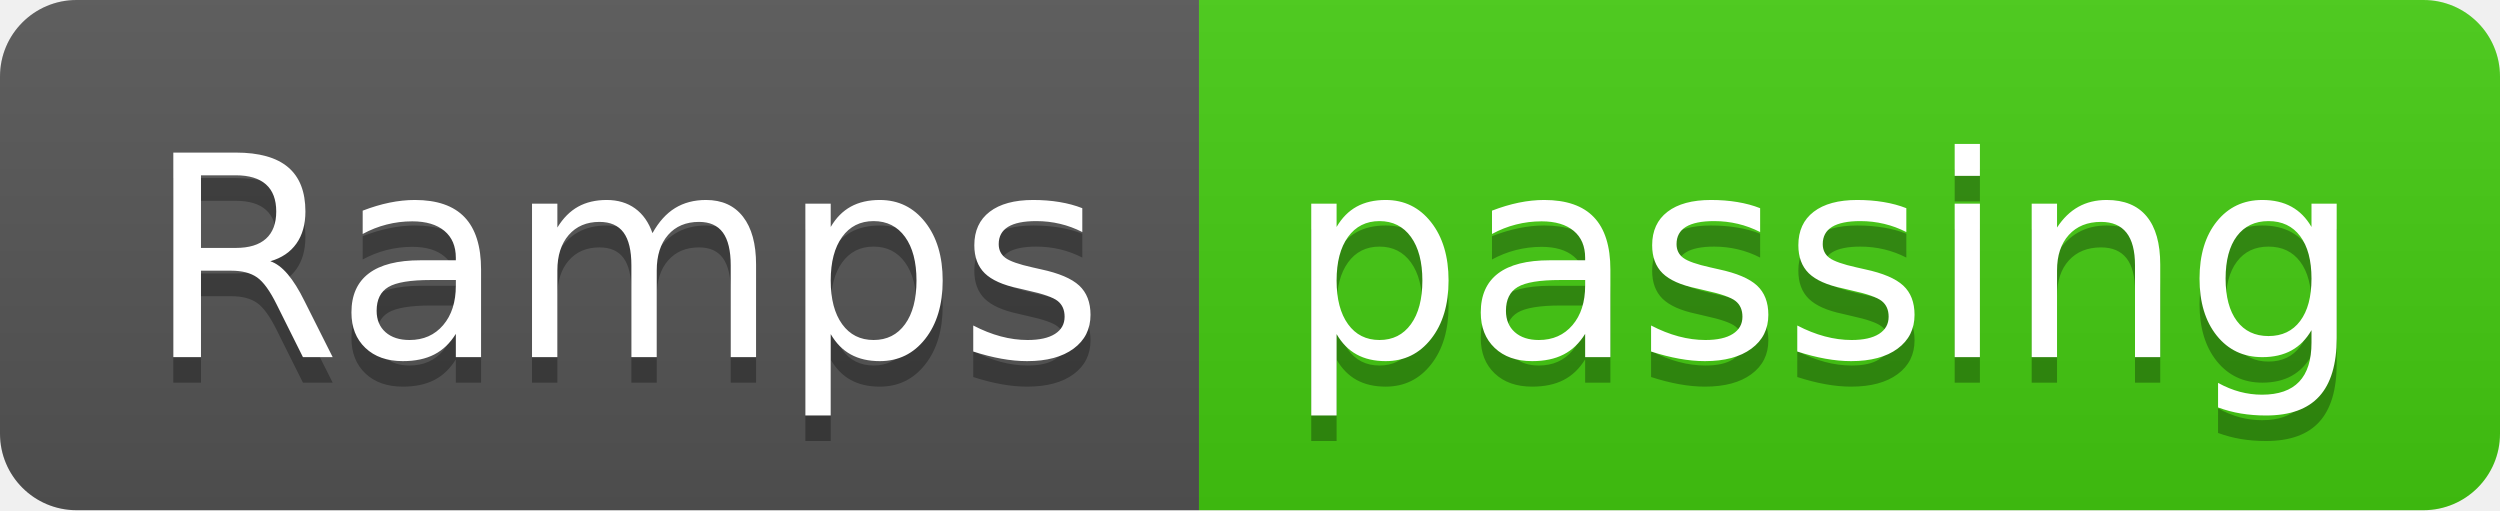
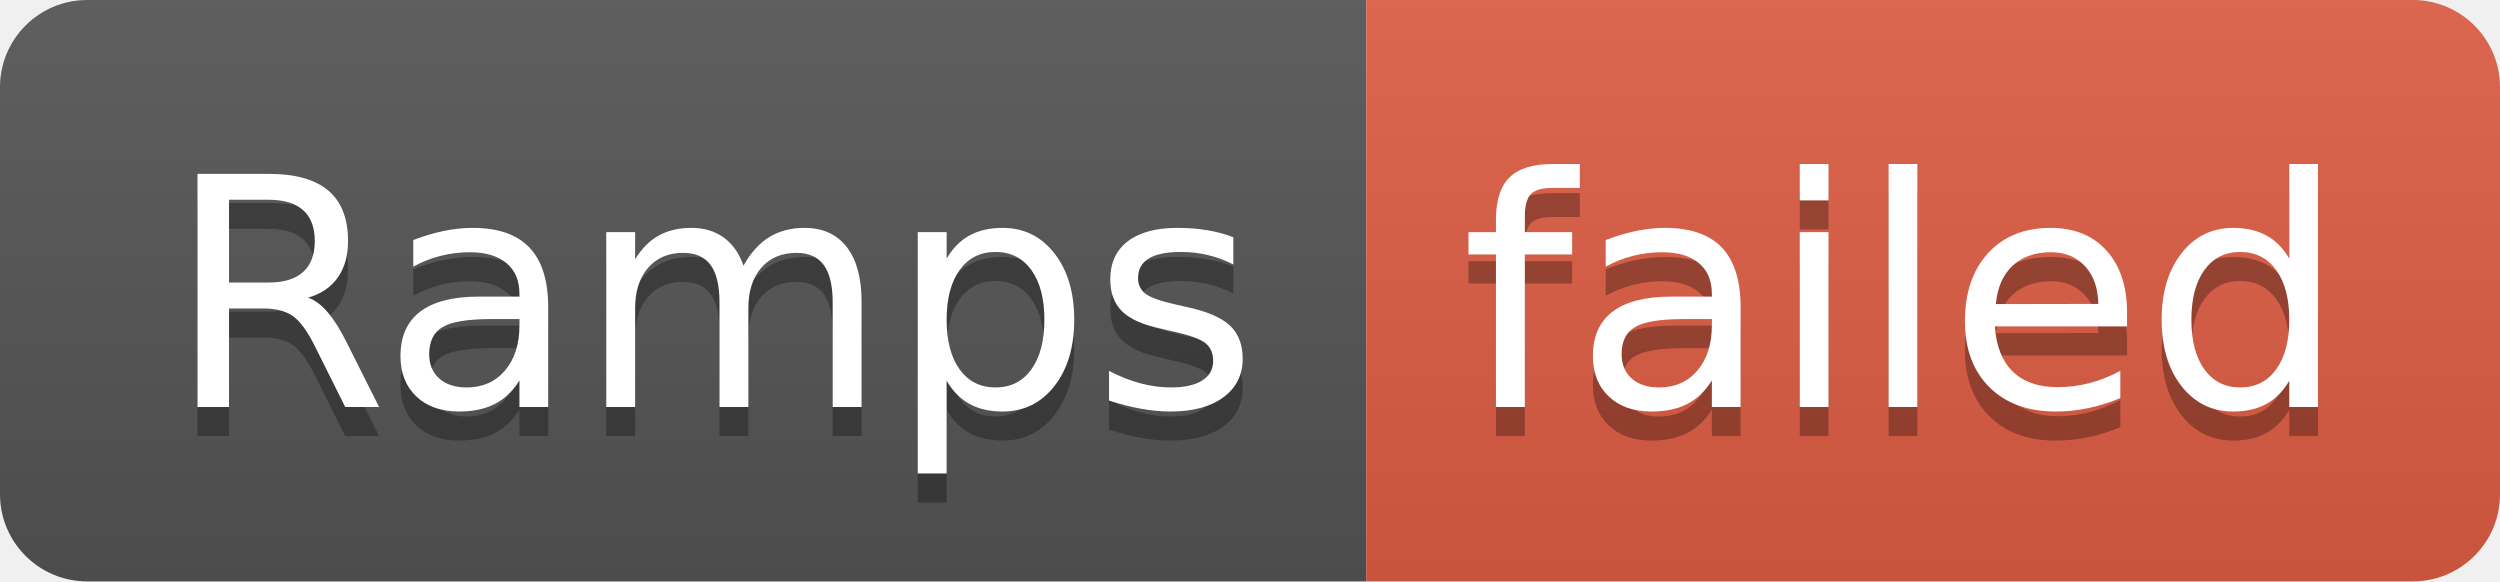
- <svg xmlns="http://www.w3.org/2000/svg" width="98" height="20" role="img" aria-label="Ramps: passing">
+ <svg xmlns="http://www.w3.org/2000/svg" width="86" height="20" role="img" aria-label="Ramps: failed">
  <linearGradient id="s" x2="0" y2="100%">
    <stop offset="0" stop-color="#bbb" stop-opacity=".1" />
    <stop offset="1" stop-opacity=".1" />
  </linearGradient>
  <clipPath id="r">
-     <rect width="98" height="20" rx="3" fill="#fff" />
+     <rect width="86" height="20" rx="3" fill="#fff" />
  </clipPath>
  <g clip-path="url(#r)">
    <rect width="47" height="20" fill="#555" />
-     <rect x="47" width="51" height="20" fill="#4c1" />
-     <rect width="98" height="20" fill="url(#s)" />
+     <rect x="47" width="39" height="20" fill="#e05d44" />
+     <rect width="86" height="20" fill="url(#s)" />
  </g>
  <g fill="#fff" text-anchor="middle" font-family="Verdana,Geneva,DejaVu Sans,sans-serif" text-rendering="geometricPrecision" font-size="110">
    <text aria-hidden="true" x="245" y="150" fill="#010101" fill-opacity=".3" transform="scale(.1)" textLength="370">Ramps</text>
    <text x="245" y="140" transform="scale(.1)" fill="#fff" textLength="370">Ramps</text>
-     <text aria-hidden="true" x="715" y="150" fill="#010101" fill-opacity=".3" transform="scale(.1)" textLength="410">passing</text>
-     <text x="715" y="140" transform="scale(.1)" fill="#fff" textLength="410">passing</text>
+     <text aria-hidden="true" x="655" y="150" fill="#010101" fill-opacity=".3" transform="scale(.1)" textLength="290">failed</text>
+     <text x="655" y="140" transform="scale(.1)" fill="#fff" textLength="290">failed</text>
  </g>
</svg>
